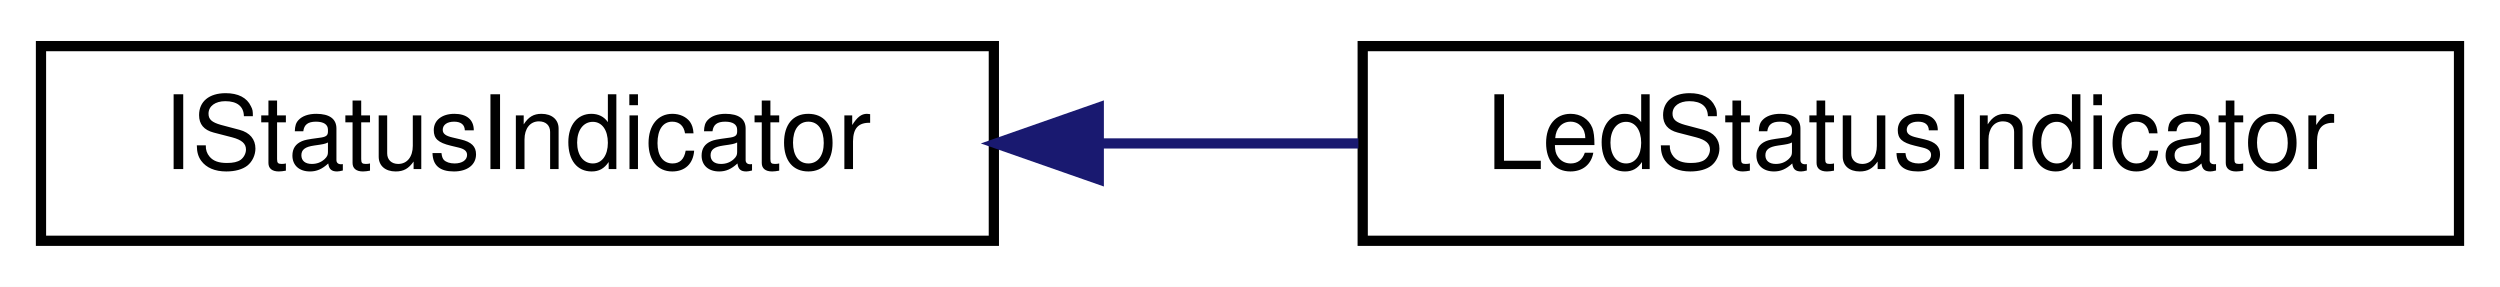
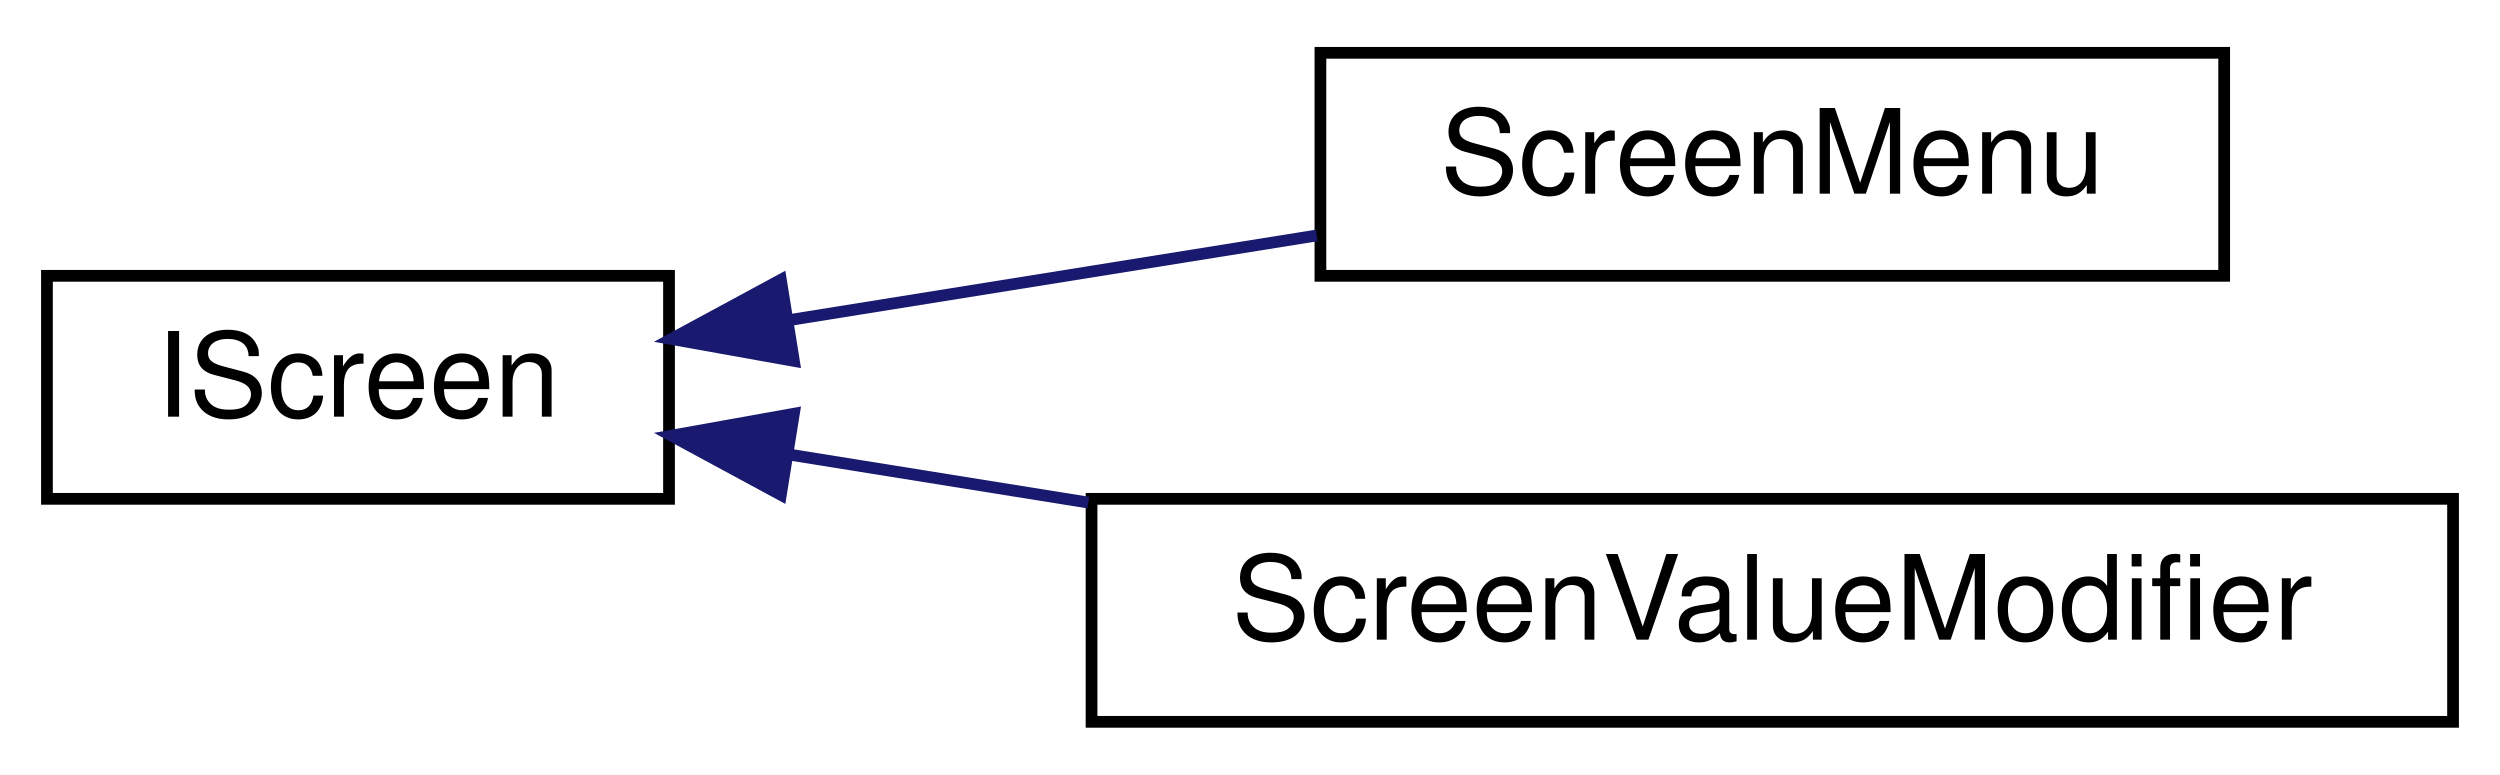
- <svg xmlns="http://www.w3.org/2000/svg" xmlns:xlink="http://www.w3.org/1999/xlink" width="244pt" height="28pt" viewBox="0.00 0.00 244.00 28.00">
-   <g id="graph0" class="graph" transform="scale(1 1) rotate(0) translate(4 24)">
-     <polygon fill="white" stroke="transparent" points="-4,4 -4,-24 240,-24 240,4 -4,4" />
+ <svg xmlns="http://www.w3.org/2000/svg" xmlns:xlink="http://www.w3.org/1999/xlink" width="213pt" height="66pt" viewBox="0.00 0.00 213.00 66.00">
+   <g id="graph0" class="graph" transform="scale(1 1) rotate(0) translate(4 62)">
+     <polygon fill="white" stroke="transparent" points="-4,4 -4,-62 209,-62 209,4 -4,4" />
    <g id="node1" class="node">
      <g id="a_node1">
-         <a xlink:href="classIStatusIndicator.xhtml" target="_top" xlink:title="Interface to an indicator capable to visualize a state.">
-           <polygon fill="white" stroke="black" points="0,-0.5 0,-19.5 93,-19.5 93,-0.5 0,-0.5" />
-           <text text-anchor="middle" x="46.5" y="-7.5" font-family="Helvetica,sans-Serif" font-size="10.00">IStatusIndicator</text>
+         <a xlink:href="classIScreen.xhtml" target="_top" xlink:title="Interface class for Screen objects.">
+           <polygon fill="white" stroke="black" points="0,-19.5 0,-38.5 53,-38.5 53,-19.5 0,-19.5" />
+           <text text-anchor="middle" x="26.5" y="-26.5" font-family="Helvetica,sans-Serif" font-size="10.00">IScreen</text>
        </a>
      </g>
    </g>
    <g id="node2" class="node">
      <g id="a_node2">
-         <a xlink:href="classLedStatusIndicator.xhtml" target="_top" xlink:title=" ">
-           <polygon fill="white" stroke="black" points="129,-0.5 129,-19.5 236,-19.5 236,-0.5 129,-0.5" />
-           <text text-anchor="middle" x="182.5" y="-7.5" font-family="Helvetica,sans-Serif" font-size="10.00">LedStatusIndicator</text>
+         <a xlink:href="classScreenMenu.xhtml" target="_top" xlink:title="Screen for menu navigation it receives a list of menu items for it's topology.">
+           <polygon fill="white" stroke="black" points="108.5,-38.5 108.5,-57.5 185.5,-57.5 185.5,-38.5 108.5,-38.5" />
+           <text text-anchor="middle" x="147" y="-45.5" font-family="Helvetica,sans-Serif" font-size="10.00">ScreenMenu</text>
        </a>
      </g>
    </g>
    <g id="edge1" class="edge">
-       <path fill="none" stroke="midnightblue" d="M103.29,-10C111.66,-10 120.28,-10 128.58,-10" />
-       <polygon fill="midnightblue" stroke="midnightblue" points="103.24,-6.5 93.24,-10 103.24,-13.5 103.24,-6.5" />
+       <path fill="none" stroke="midnightblue" d="M63.13,-34.71C77.35,-36.99 93.75,-39.62 108.19,-41.94" />
+       <polygon fill="midnightblue" stroke="midnightblue" points="63.64,-31.25 53.21,-33.12 62.53,-38.16 63.64,-31.25" />
+     </g>
+     <g id="node3" class="node">
+       <g id="a_node3">
+         <a xlink:href="classScreenValueModifier.xhtml" target="_top" xlink:title="Screen for value modification.">
+           <polygon fill="white" stroke="black" points="89,-0.5 89,-19.5 205,-19.5 205,-0.5 89,-0.5" />
+           <text text-anchor="middle" x="147" y="-7.5" font-family="Helvetica,sans-Serif" font-size="10.00">ScreenValueModifier</text>
+         </a>
+       </g>
+     </g>
+     <g id="edge2" class="edge">
+       <path fill="none" stroke="midnightblue" d="M63.31,-23.26C71.35,-21.97 80.06,-20.57 88.72,-19.18" />
+       <polygon fill="midnightblue" stroke="midnightblue" points="62.53,-19.84 53.21,-24.88 63.64,-26.75 62.53,-19.84" />
    </g>
  </g>
</svg>
